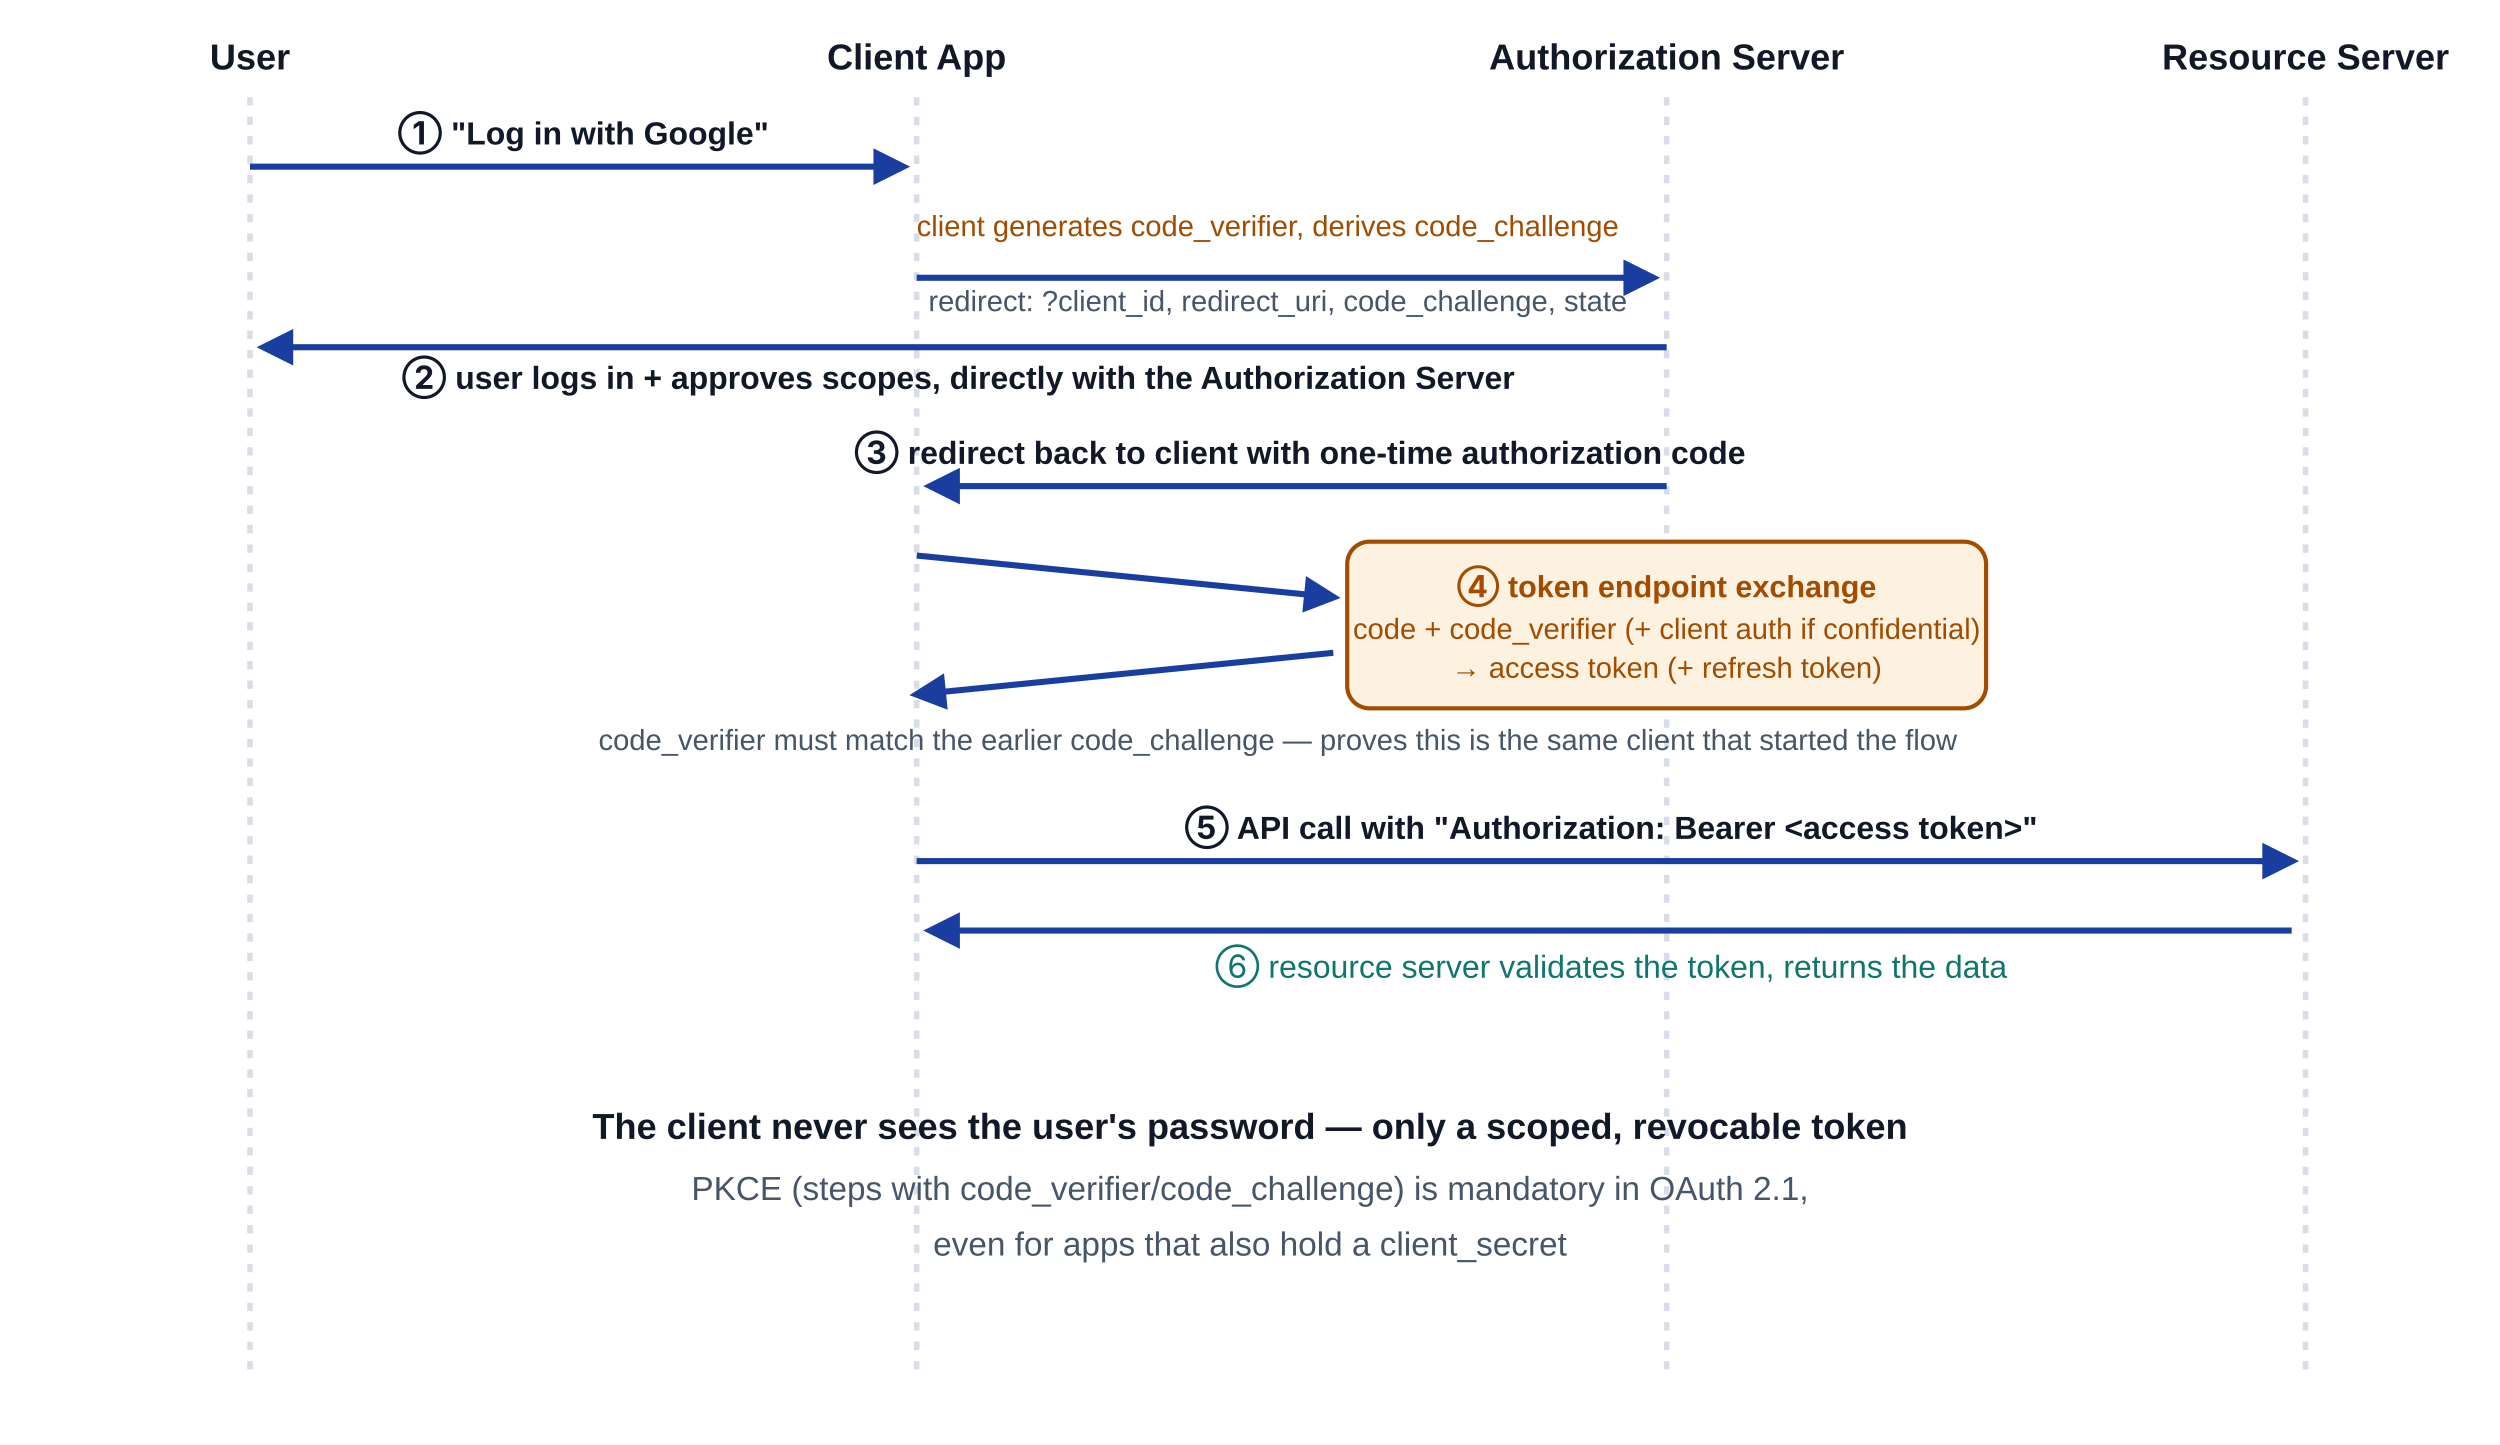
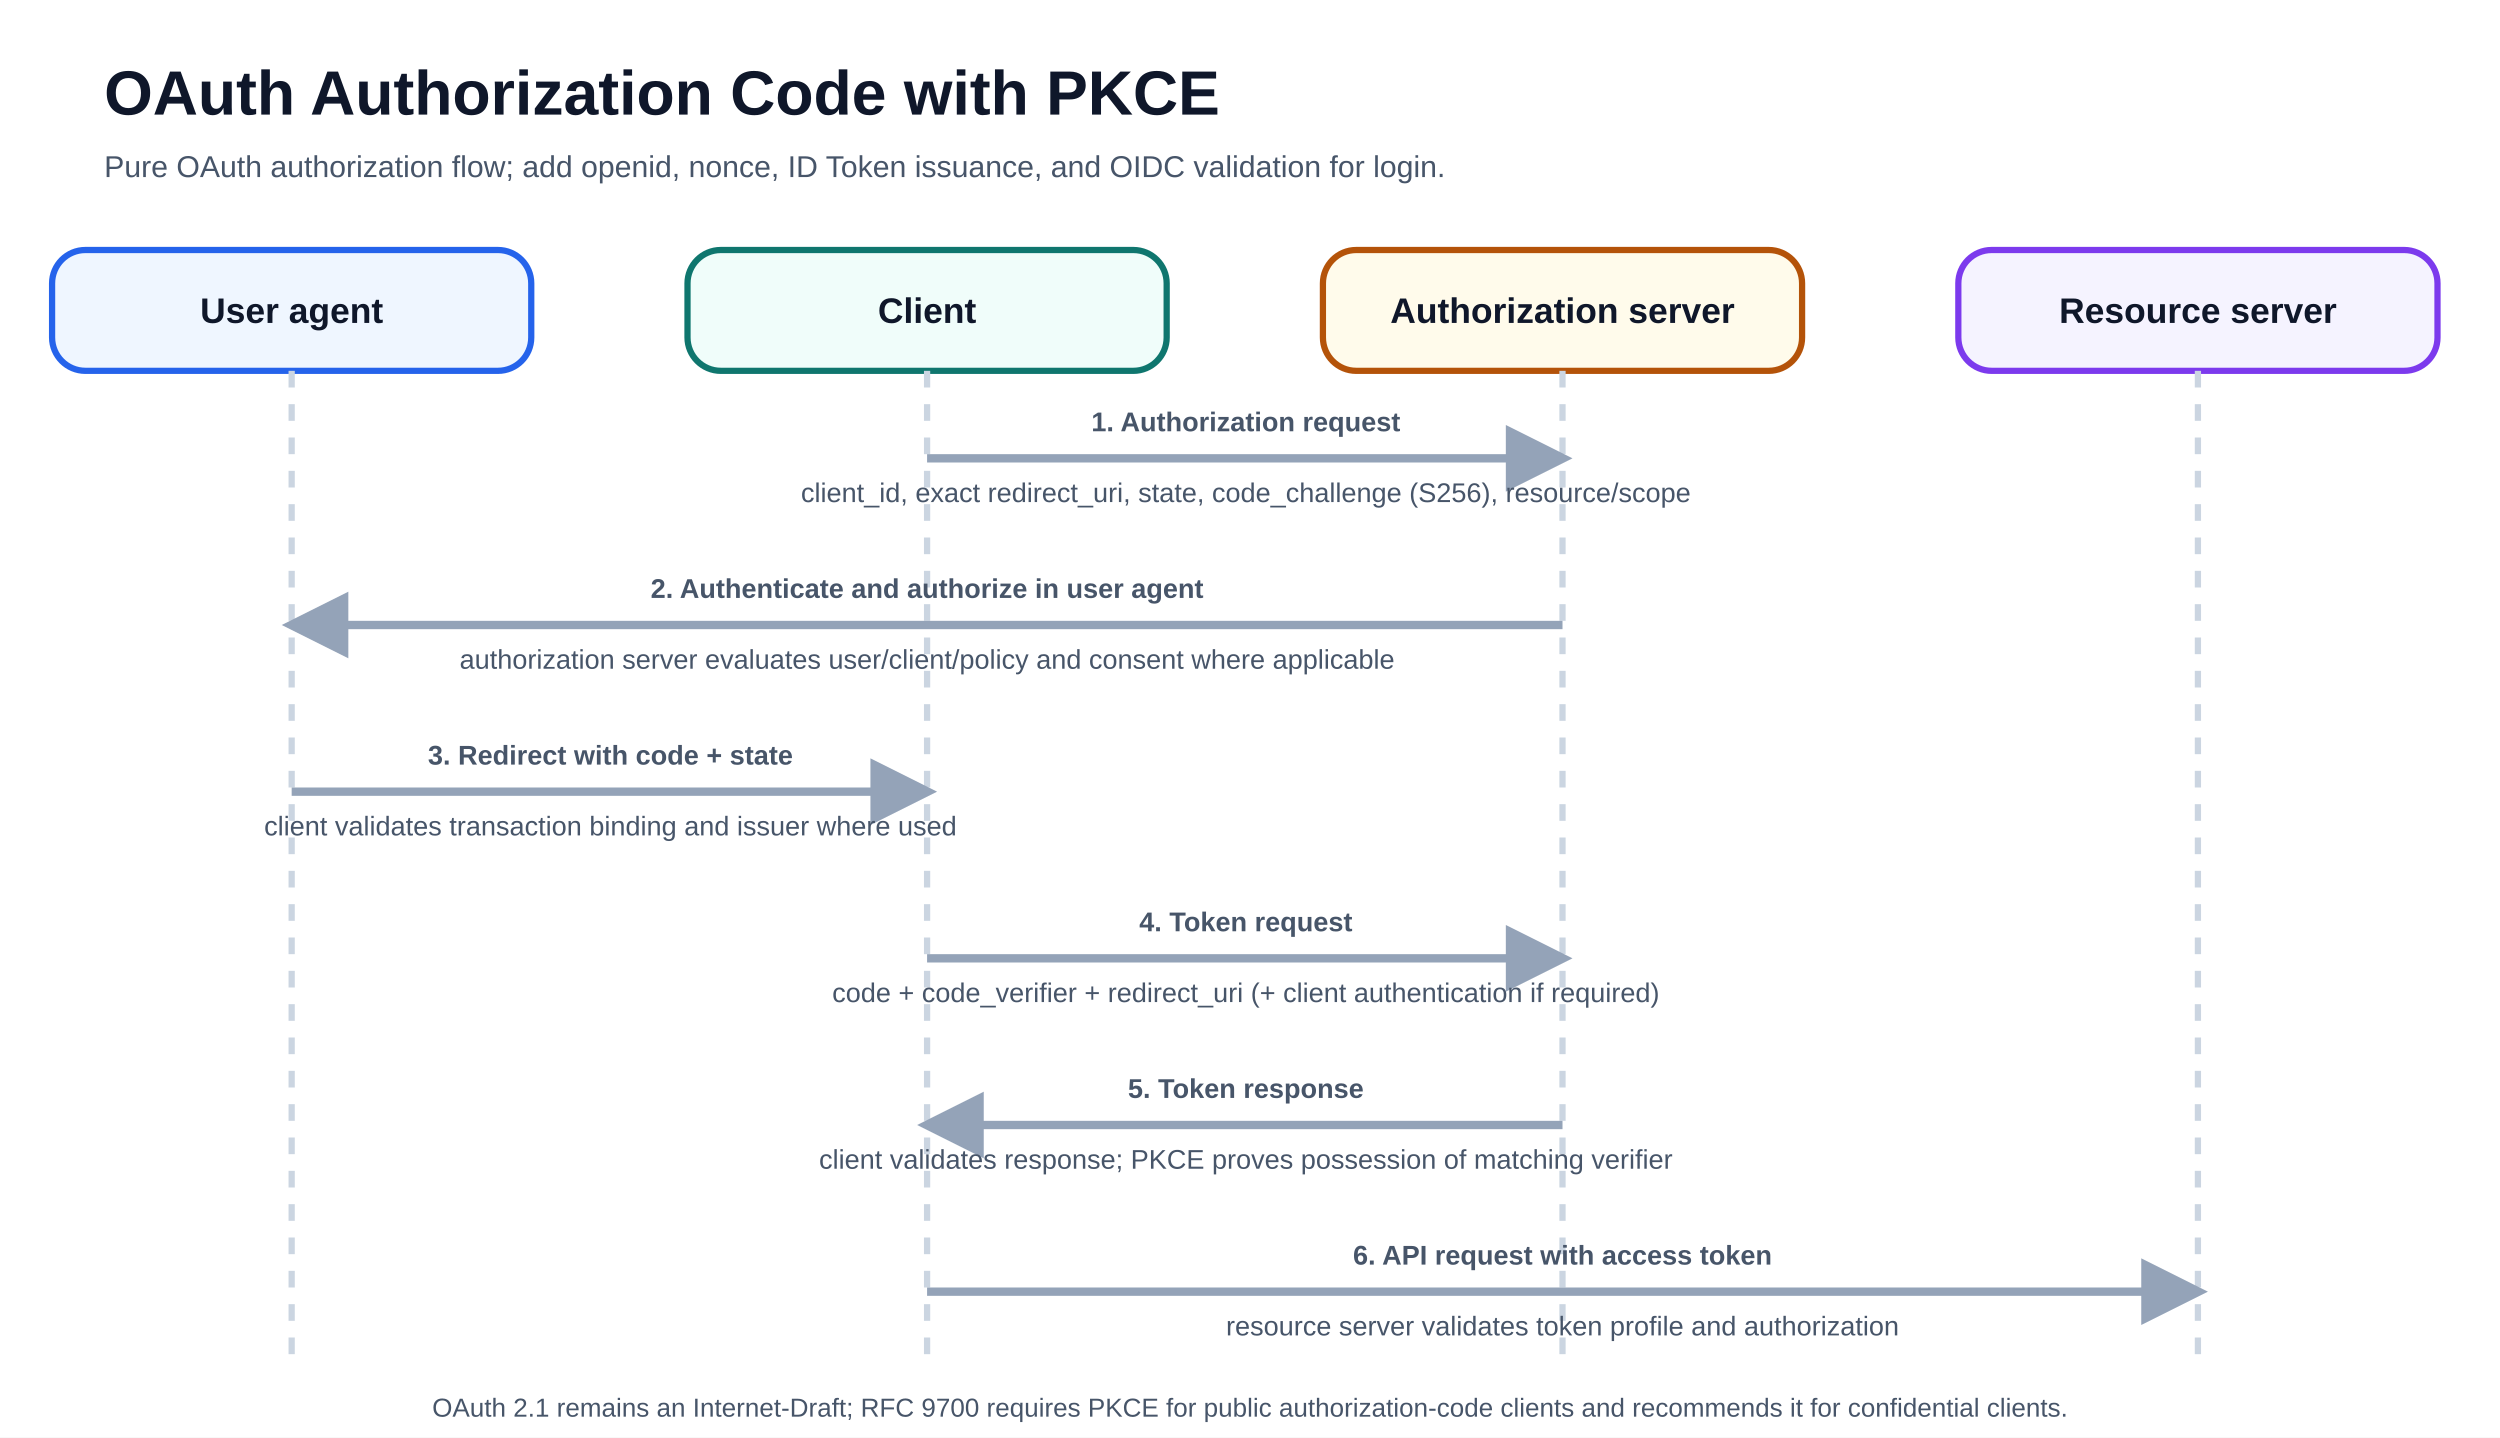
- <svg xmlns="http://www.w3.org/2000/svg" viewBox="0 0 900 520" font-family="-apple-system,'Segoe UI',Arial,sans-serif">
-   <rect x="0" y="0" width="900" height="520" fill="#ffffff" />
+ <svg xmlns="http://www.w3.org/2000/svg" viewBox="0 0 1200 690" font-family="-apple-system, BlinkMacSystemFont, 'Segoe UI', Arial, sans-serif" role="img" aria-labelledby="title description">
+   <rect width="1200" height="690" fill="#fff" />
  <defs>
-     <marker id="aho" viewBox="0 0 10 10" refX="8" refY="5" markerWidth="6" markerHeight="6" orient="auto-start-reverse">
-       <path d="M0 0 L10 5 L0 10 z" fill="#193e9f" />
+     <marker id="arrow" viewBox="0 0 10 10" refX="8.5" refY="5" markerWidth="8" markerHeight="8" orient="auto">
+       <path d="M0 0 L10 5 L0 10Z" fill="#94a3b8" />
    </marker>
  </defs>
-   <text x="90" y="25" font-size="13" font-weight="700" fill="#111827" text-anchor="middle">User</text>
-   <text x="330" y="25" font-size="13" font-weight="700" fill="#111827" text-anchor="middle">Client App</text>
-   <text x="600" y="25" font-size="13" font-weight="700" fill="#111827" text-anchor="middle">Authorization Server</text>
-   <text x="830" y="25" font-size="13" font-weight="700" fill="#111827" text-anchor="middle">Resource Server</text>
-   <line x1="90" y1="35" x2="90" y2="495" stroke="#d7dee7" stroke-width="2" stroke-dasharray="3 4" />
-   <line x1="330" y1="35" x2="330" y2="495" stroke="#d7dee7" stroke-width="2" stroke-dasharray="3 4" />
-   <line x1="600" y1="35" x2="600" y2="495" stroke="#d7dee7" stroke-width="2" stroke-dasharray="3 4" />
-   <line x1="830" y1="35" x2="830" y2="495" stroke="#d7dee7" stroke-width="2" stroke-dasharray="3 4" />
-   <path d="M90 60 L325 60" stroke="#193e9f" stroke-width="2.2" fill="none" marker-end="url(#aho)" />
-   <text x="210" y="52" font-size="11.5" font-weight="700" fill="#111827" text-anchor="middle">① "Log in with Google"</text>
-   <text x="330" y="85" font-size="10.5" fill="#a14c00" text-anchor="start">client generates code_verifier, derives code_challenge</text>
-   <path d="M330 100 L595 100" stroke="#193e9f" stroke-width="2.2" fill="none" marker-end="url(#aho)" />
-   <text x="460" y="112" font-size="10.5" fill="#475569" text-anchor="middle">redirect: ?client_id, redirect_uri, code_challenge, state</text>
-   <path d="M600 125 L95 125" stroke="#193e9f" stroke-width="2.2" fill="none" marker-end="url(#aho)" />
-   <text x="345" y="140" font-size="11.5" font-weight="700" fill="#111827" text-anchor="middle">② user logs in + approves scopes, directly with the Authorization Server</text>
-   <path d="M600 175 L335 175" stroke="#193e9f" stroke-width="2.2" fill="none" marker-end="url(#aho)" />
-   <text x="468" y="167" font-size="11.5" font-weight="700" fill="#111827" text-anchor="middle">③ redirect back to client with one-time authorization code</text>
-   <rect x="485" y="195" width="230" height="60" rx="8" fill="#fdf1e0" stroke="#a14c00" stroke-width="1.5" />
-   <text x="600" y="215" font-size="11" font-weight="700" fill="#a14c00" text-anchor="middle">④ token endpoint exchange</text>
-   <text x="600" y="230" font-size="10.5" fill="#a14c00" text-anchor="middle">code + code_verifier (+ client auth if confidential)</text>
-   <text x="600" y="244" font-size="10.5" fill="#a14c00" text-anchor="middle">→ access token (+ refresh token)</text>
-   <path d="M330 200 L480 215" stroke="#193e9f" stroke-width="2.2" fill="none" marker-end="url(#aho)" />
-   <path d="M480 235 L330 250" stroke="#193e9f" stroke-width="2.2" fill="none" marker-end="url(#aho)" />
-   <text x="460" y="270" font-size="10.5" fill="#475569" text-anchor="middle">code_verifier must match the earlier code_challenge — proves this is the same client that started the flow</text>
-   <path d="M330 310 L825 310" stroke="#193e9f" stroke-width="2.2" fill="none" marker-end="url(#aho)" />
-   <text x="580" y="302" font-size="11.5" font-weight="700" fill="#111827" text-anchor="middle">⑤ API call with "Authorization: Bearer &lt;access token&gt;"</text>
-   <path d="M825 335 L335 335" stroke="#193e9f" stroke-width="2.2" fill="none" marker-end="url(#aho)" />
-   <text x="580" y="352" font-size="11.5" fill="#0f766e" text-anchor="middle">⑥ resource server validates the token, returns the data</text>
-   <text x="450" y="410" font-size="13" font-weight="700" fill="#111827" text-anchor="middle">The client never sees the user's password — only a scoped, revocable token</text>
-   <text x="450" y="432" font-size="12" fill="#475569" text-anchor="middle">PKCE (steps with code_verifier/code_challenge) is mandatory in OAuth 2.1,</text>
-   <text x="450" y="452" font-size="12" fill="#475569" text-anchor="middle">even for apps that also hold a client_secret</text>
+   <text x="50" y="55" font-size="30" font-weight="850" fill="#0f172a">OAuth Authorization Code with PKCE</text>
+   <text x="50" y="85" font-size="14.5" fill="#475569">Pure OAuth authorization flow; add openid, nonce, ID Token issuance, and OIDC validation for login.</text>
+   <g fill="#0f172a" font-size="17" font-weight="800" text-anchor="middle">
+     <rect x="25" y="120" width="230" height="58" rx="16" fill="#eff6ff" stroke="#2563eb" stroke-width="3" />
+     <text x="140" y="155">User agent</text>
+     <rect x="330" y="120" width="230" height="58" rx="16" fill="#f0fdfa" stroke="#0f766e" stroke-width="3" />
+     <text x="445" y="155">Client</text>
+     <rect x="635" y="120" width="230" height="58" rx="16" fill="#fffbeb" stroke="#b45309" stroke-width="3" />
+     <text x="750" y="155">Authorization server</text>
+     <rect x="940" y="120" width="230" height="58" rx="16" fill="#f5f3ff" stroke="#7c3aed" stroke-width="3" />
+     <text x="1055" y="155">Resource server</text>
+   </g>
+   <g stroke="#cbd5e1" stroke-width="3" stroke-dasharray="8 8">
+     <path d="M140 178V655" />
+     <path d="M445 178V655" />
+     <path d="M750 178V655" />
+     <path d="M1055 178V655" />
+   </g>
+   <g stroke="#94a3b8" stroke-width="4" fill="none" marker-end="url(#arrow)">
+     <path d="M445 220L750 220" />
+     <path d="M750 300L140 300" />
+     <path d="M140 380L445 380" />
+     <path d="M445 460L750 460" />
+     <path d="M750 540L445 540" />
+     <path d="M445 620L1055 620" />
+   </g>
+   <g fill="#475569" font-size="13" text-anchor="middle">
+     <text x="598" y="207" font-weight="800">1. Authorization request</text>
+     <text x="598" y="241">client_id, exact redirect_uri, state, code_challenge (S256), resource/scope</text>
+     <text x="445" y="287" font-weight="800">2. Authenticate and authorize in user agent</text>
+     <text x="445" y="321">authorization server evaluates user/client/policy and consent where applicable</text>
+     <text x="293" y="367" font-weight="800">3. Redirect with code + state</text>
+     <text x="293" y="401">client validates transaction binding and issuer where used</text>
+     <text x="598" y="447" font-weight="800">4. Token request</text>
+     <text x="598" y="481">code + code_verifier + redirect_uri (+ client authentication if required)</text>
+     <text x="598" y="527" font-weight="800">5. Token response</text>
+     <text x="598" y="561">client validates response; PKCE proves possession of matching verifier</text>
+     <text x="750" y="607" font-weight="800">6. API request with access token</text>
+     <text x="750" y="641">resource server validates token profile and authorization</text>
+   </g>
+   <text x="600" y="680" text-anchor="middle" font-size="12.5" fill="#475569">OAuth 2.1 remains an Internet-Draft; RFC 9700 requires PKCE for public authorization-code clients and recommends it for confidential clients.</text>
</svg>
